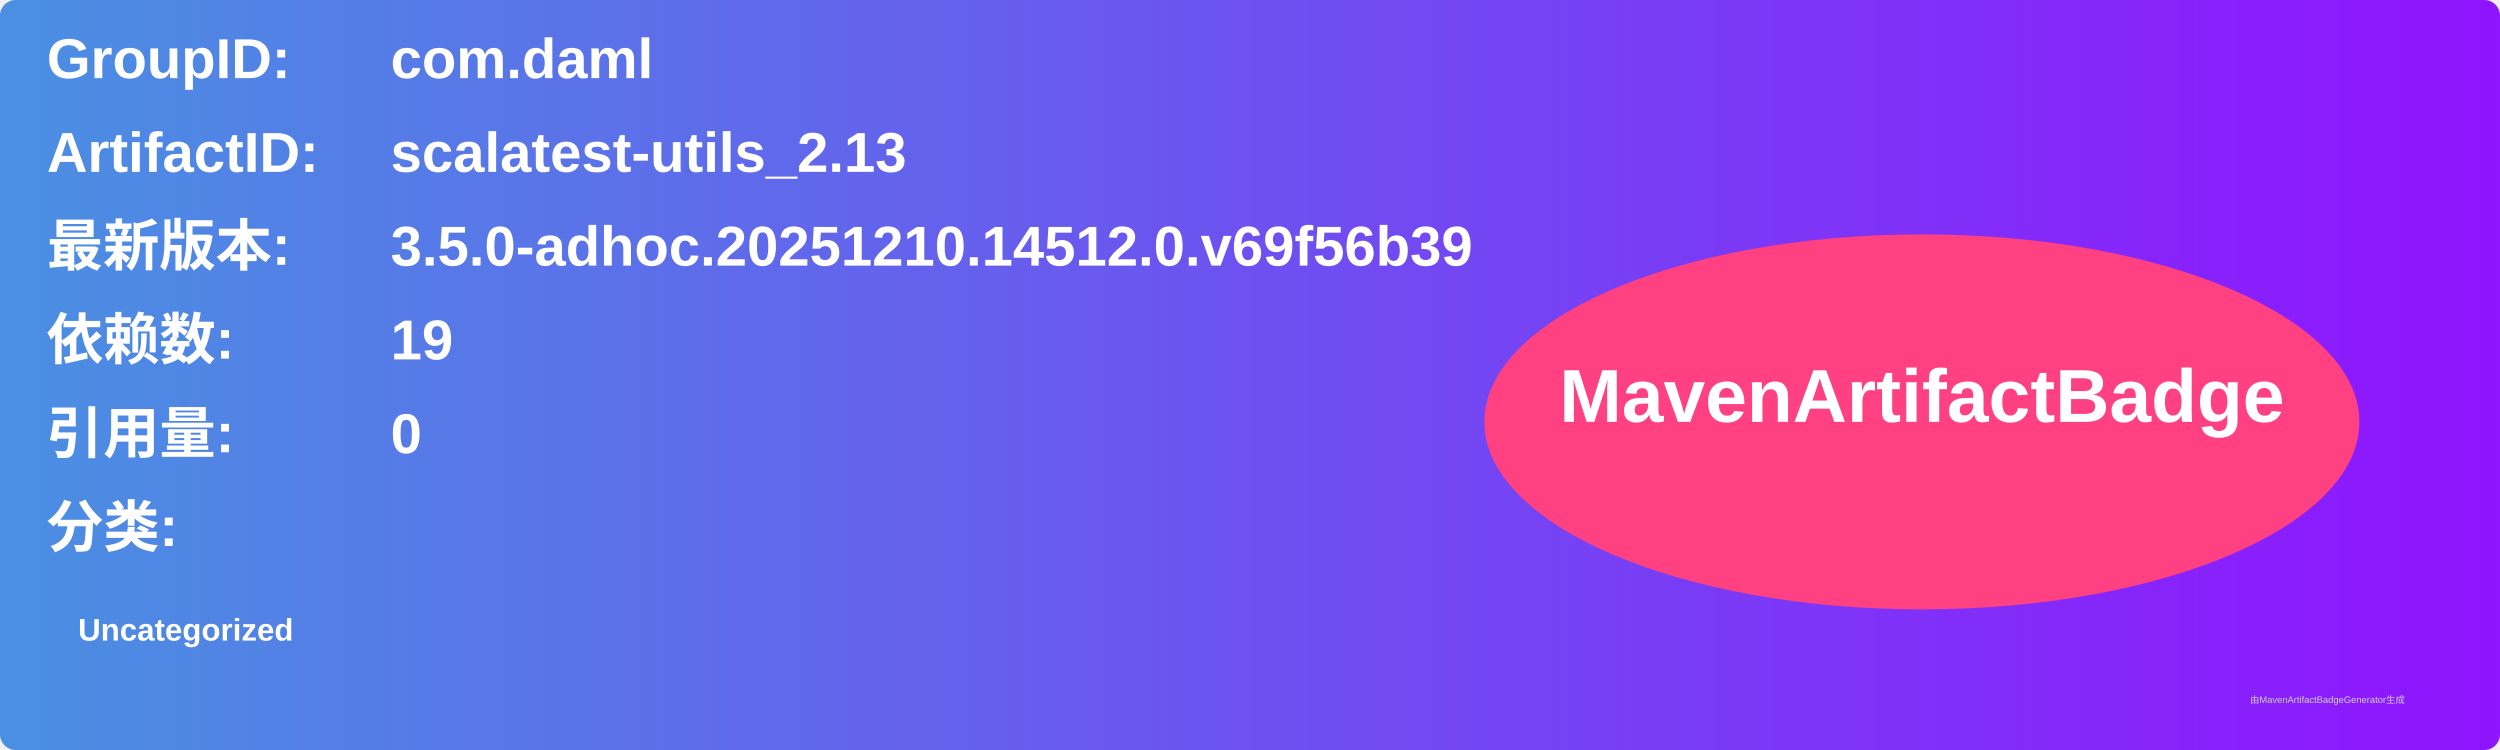
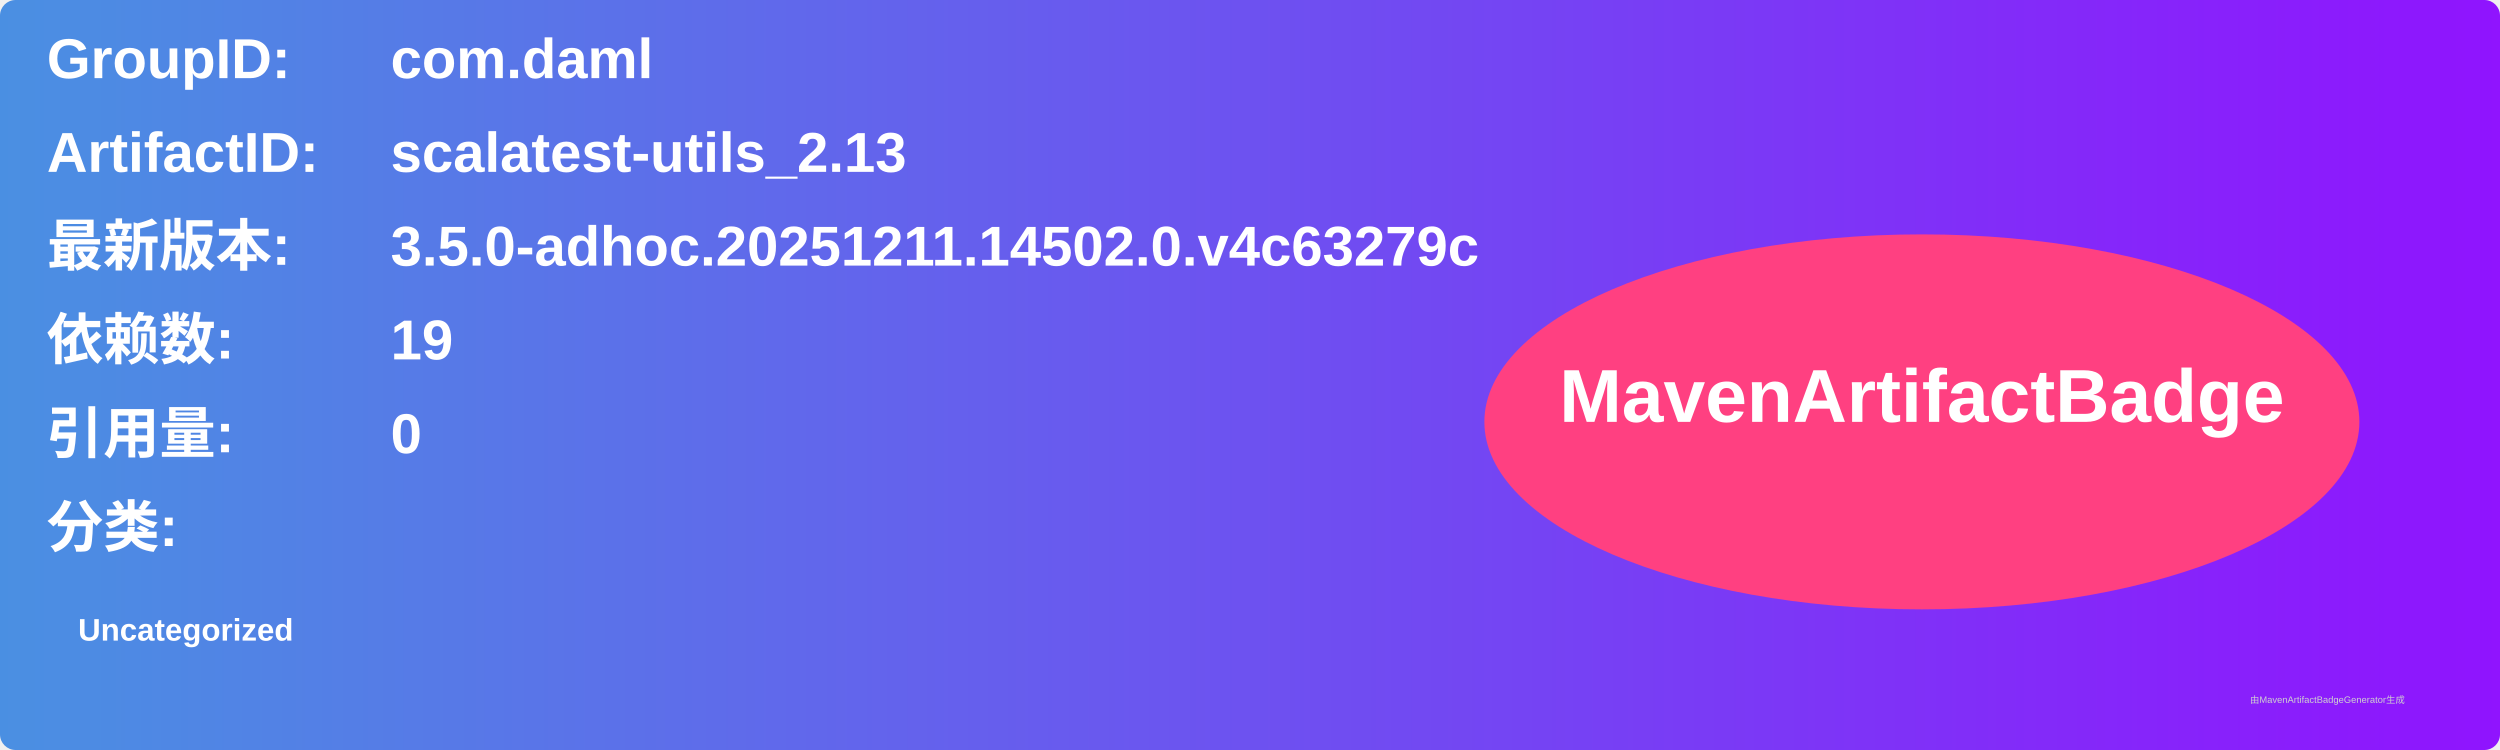
<svg xmlns="http://www.w3.org/2000/svg" width="800" height="240" viewBox="0 0 800 240">
  <linearGradient id="grad" x1="0%" y1="0%" x2="100%" y2="0%">
    <stop offset="0%" stop-color="#4a90e2" />
    <stop offset="100%" stop-color="#9013fe" />
  </linearGradient>
  <rect width="100%" height="100%" rx="5" ry="5" fill="url(#grad)" />
  <g transform="translate(15, 15)">
    <text x="0" y="10" font-family="Arial" font-size="18" fill="white" font-weight="bold" width="260">GroupID:</text>
    <text x="110" y="10" font-family="Arial" font-size="18" fill="white" font-weight="bold" width="460">com.daml</text>
    <text x="0" y="40" font-family="Arial" font-size="18" fill="white" font-weight="bold" width="260">ArtifactID:</text>
    <text x="110" y="40" font-family="Arial" font-size="18" fill="white" font-weight="bold" width="460">scalatest-utils_2.13</text>
    <text x="0" y="70" font-family="Arial" font-size="18" fill="white" font-weight="bold">最新版本:</text>
    <text x="110" y="70" font-family="Arial" font-size="18" fill="white" font-weight="bold">
-       <tspan font-weight="bold">3.5.0-adhoc.20251210.14512.0.v69f56b39</tspan>
+       <tspan font-weight="bold">3.5.0-adhoc.20251211.14502.0.v4c63279c</tspan>
    </text>
    <text x="0" y="100" font-family="Arial" font-size="18" fill="white" font-weight="bold">依赖数: </text>
    <text x="110" y="100" font-family="Arial" font-size="18" fill="white">
      <tspan font-weight="bold">19</tspan>
    </text>
    <text x="0" y="130" font-family="Arial" font-size="18" fill="white" font-weight="bold">引用量: </text>
    <text x="110" y="130" font-family="Arial" font-size="18" fill="white">
      <tspan font-weight="bold">0</tspan>
    </text>
    <text x="0" y="160" font-family="Arial" font-size="18" fill="white" font-weight="bold">分类:</text>
    <text x="10" y="190" font-family="Arial" font-size="10" fill="white">
      <tspan font-weight="bold">Uncategorized</tspan>
    </text>
    <ellipse cx="600" cy="120" rx="140" ry="60" fill="#ff4081" />
    <text x="600" y="120" text-anchor="middle" font-family="Arial" font-size="24" fill="white" font-weight="bold">MavenArtifactBadge</text>
  </g>
  <text x="720" y="225" font-family="Arial" font-size="3" fill="#d0d0d0">由MavenArtifactBadgeGenerator生成</text>
</svg>
